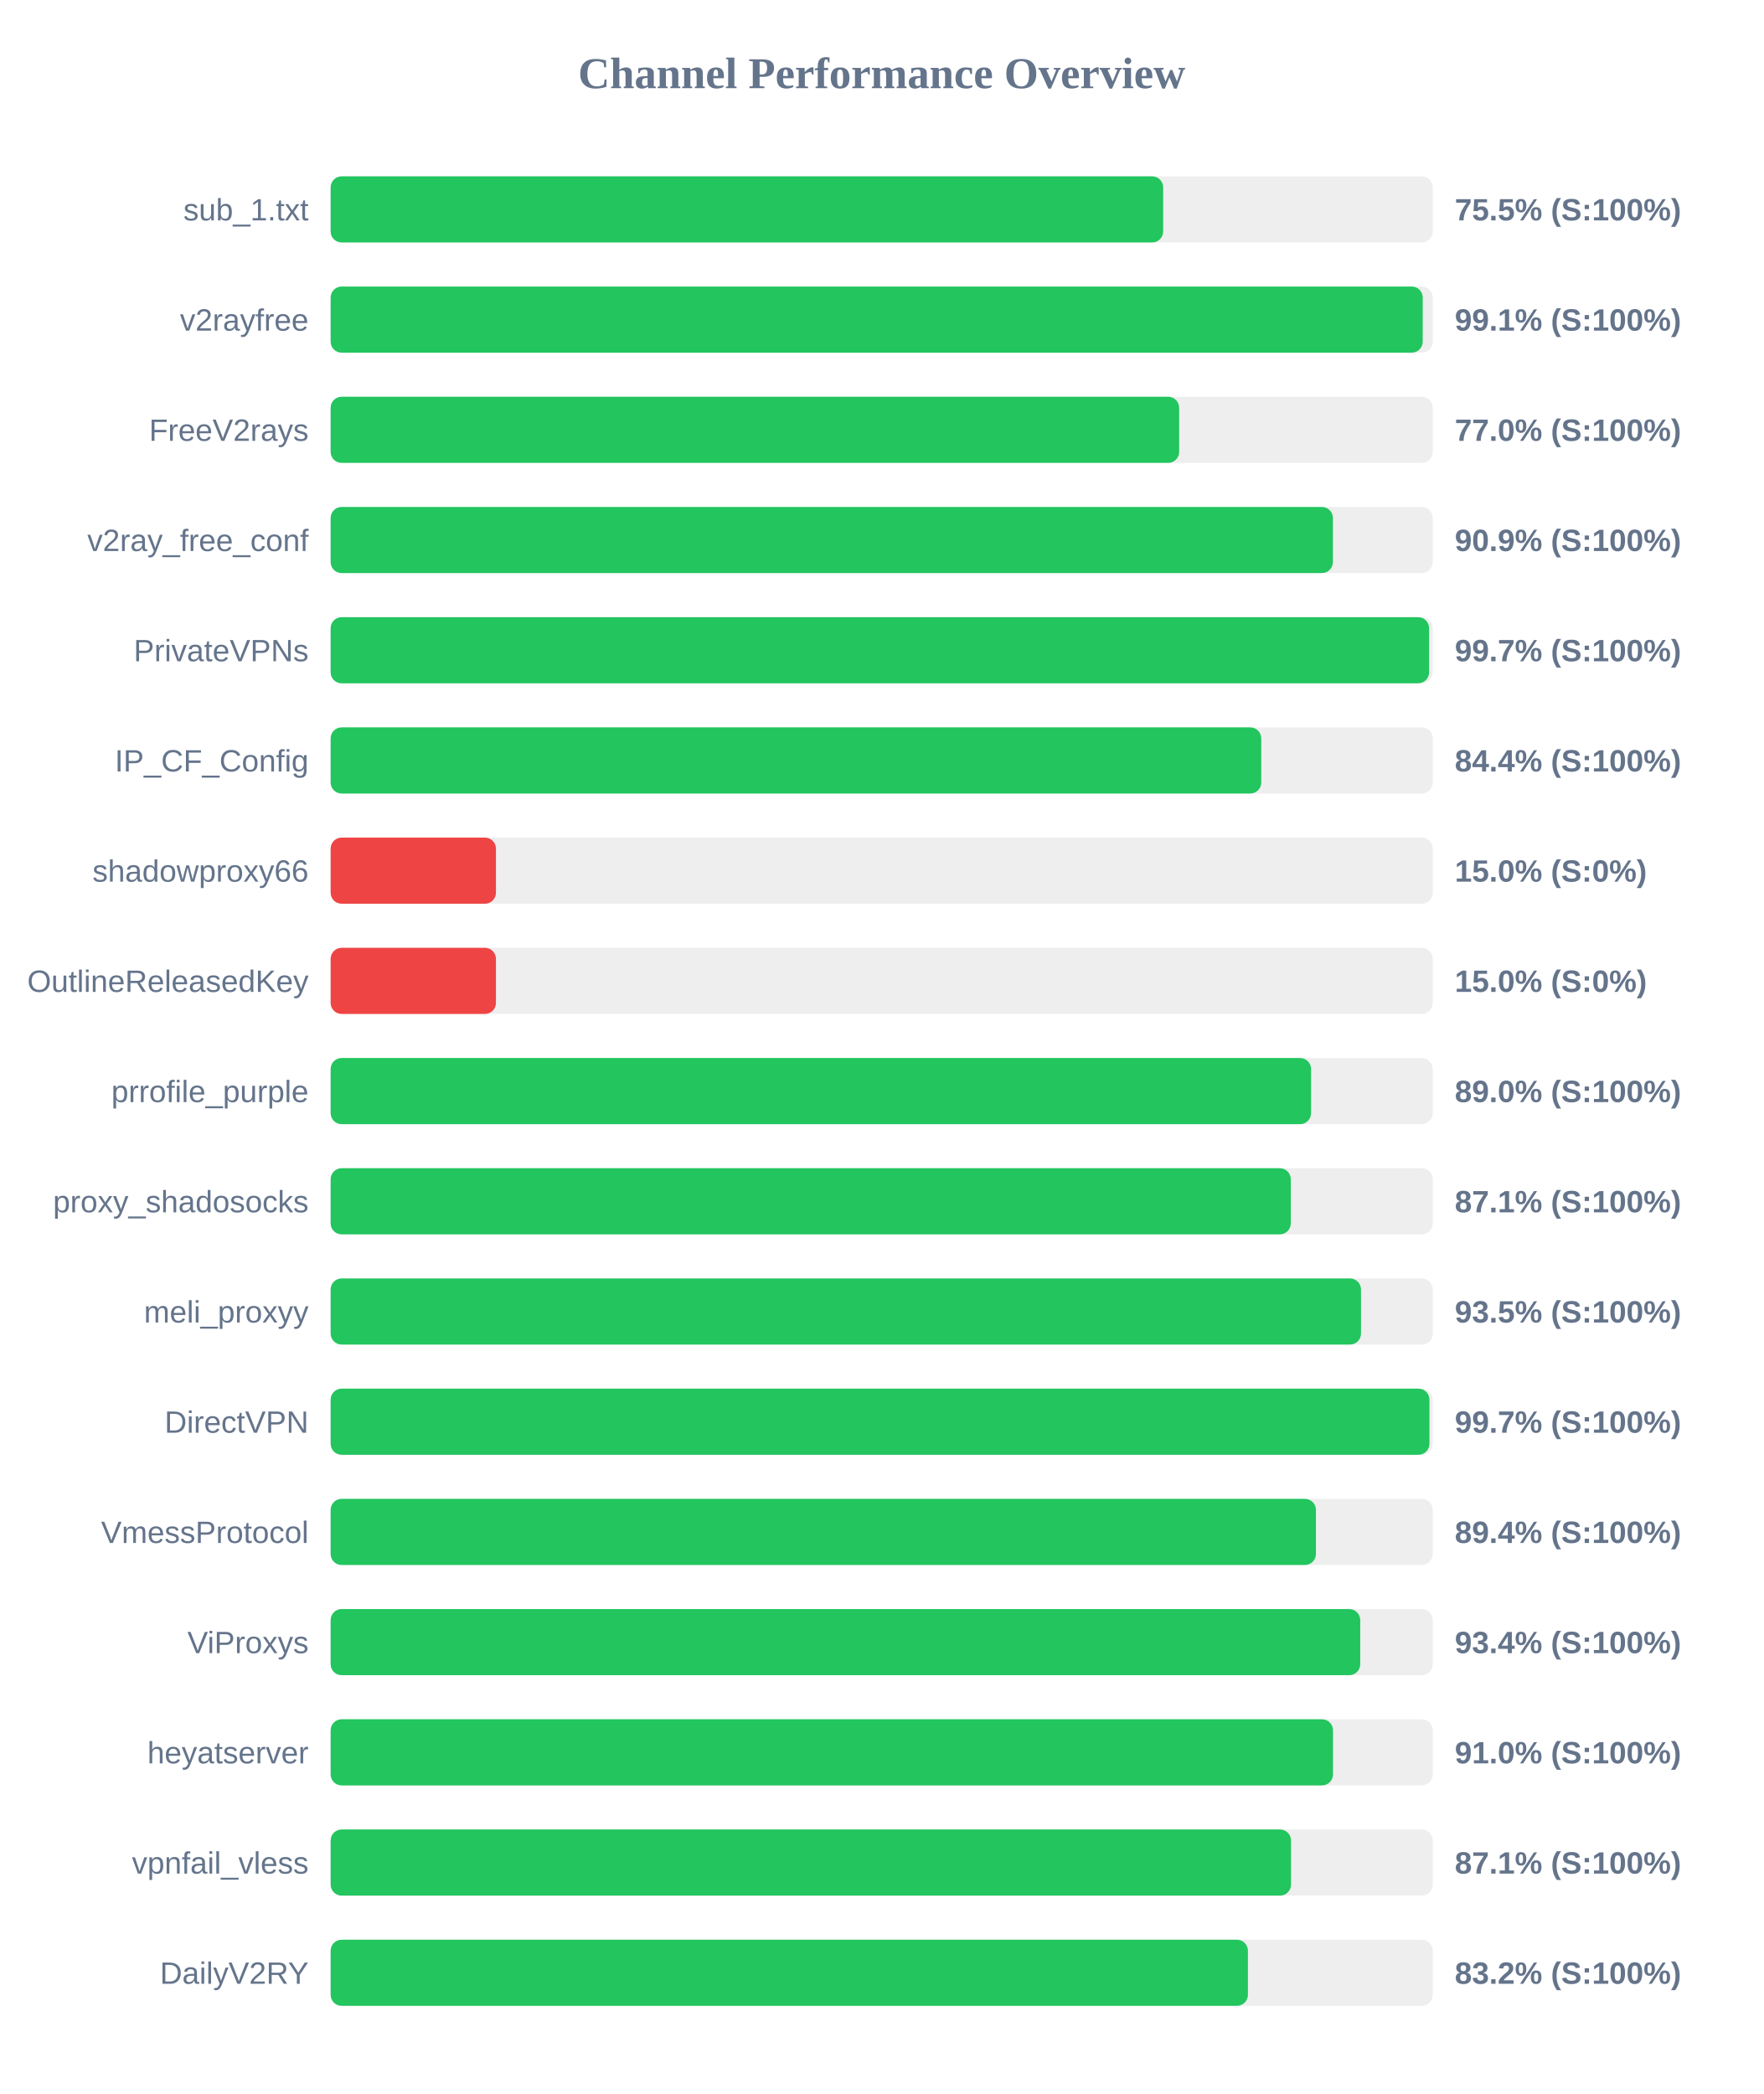
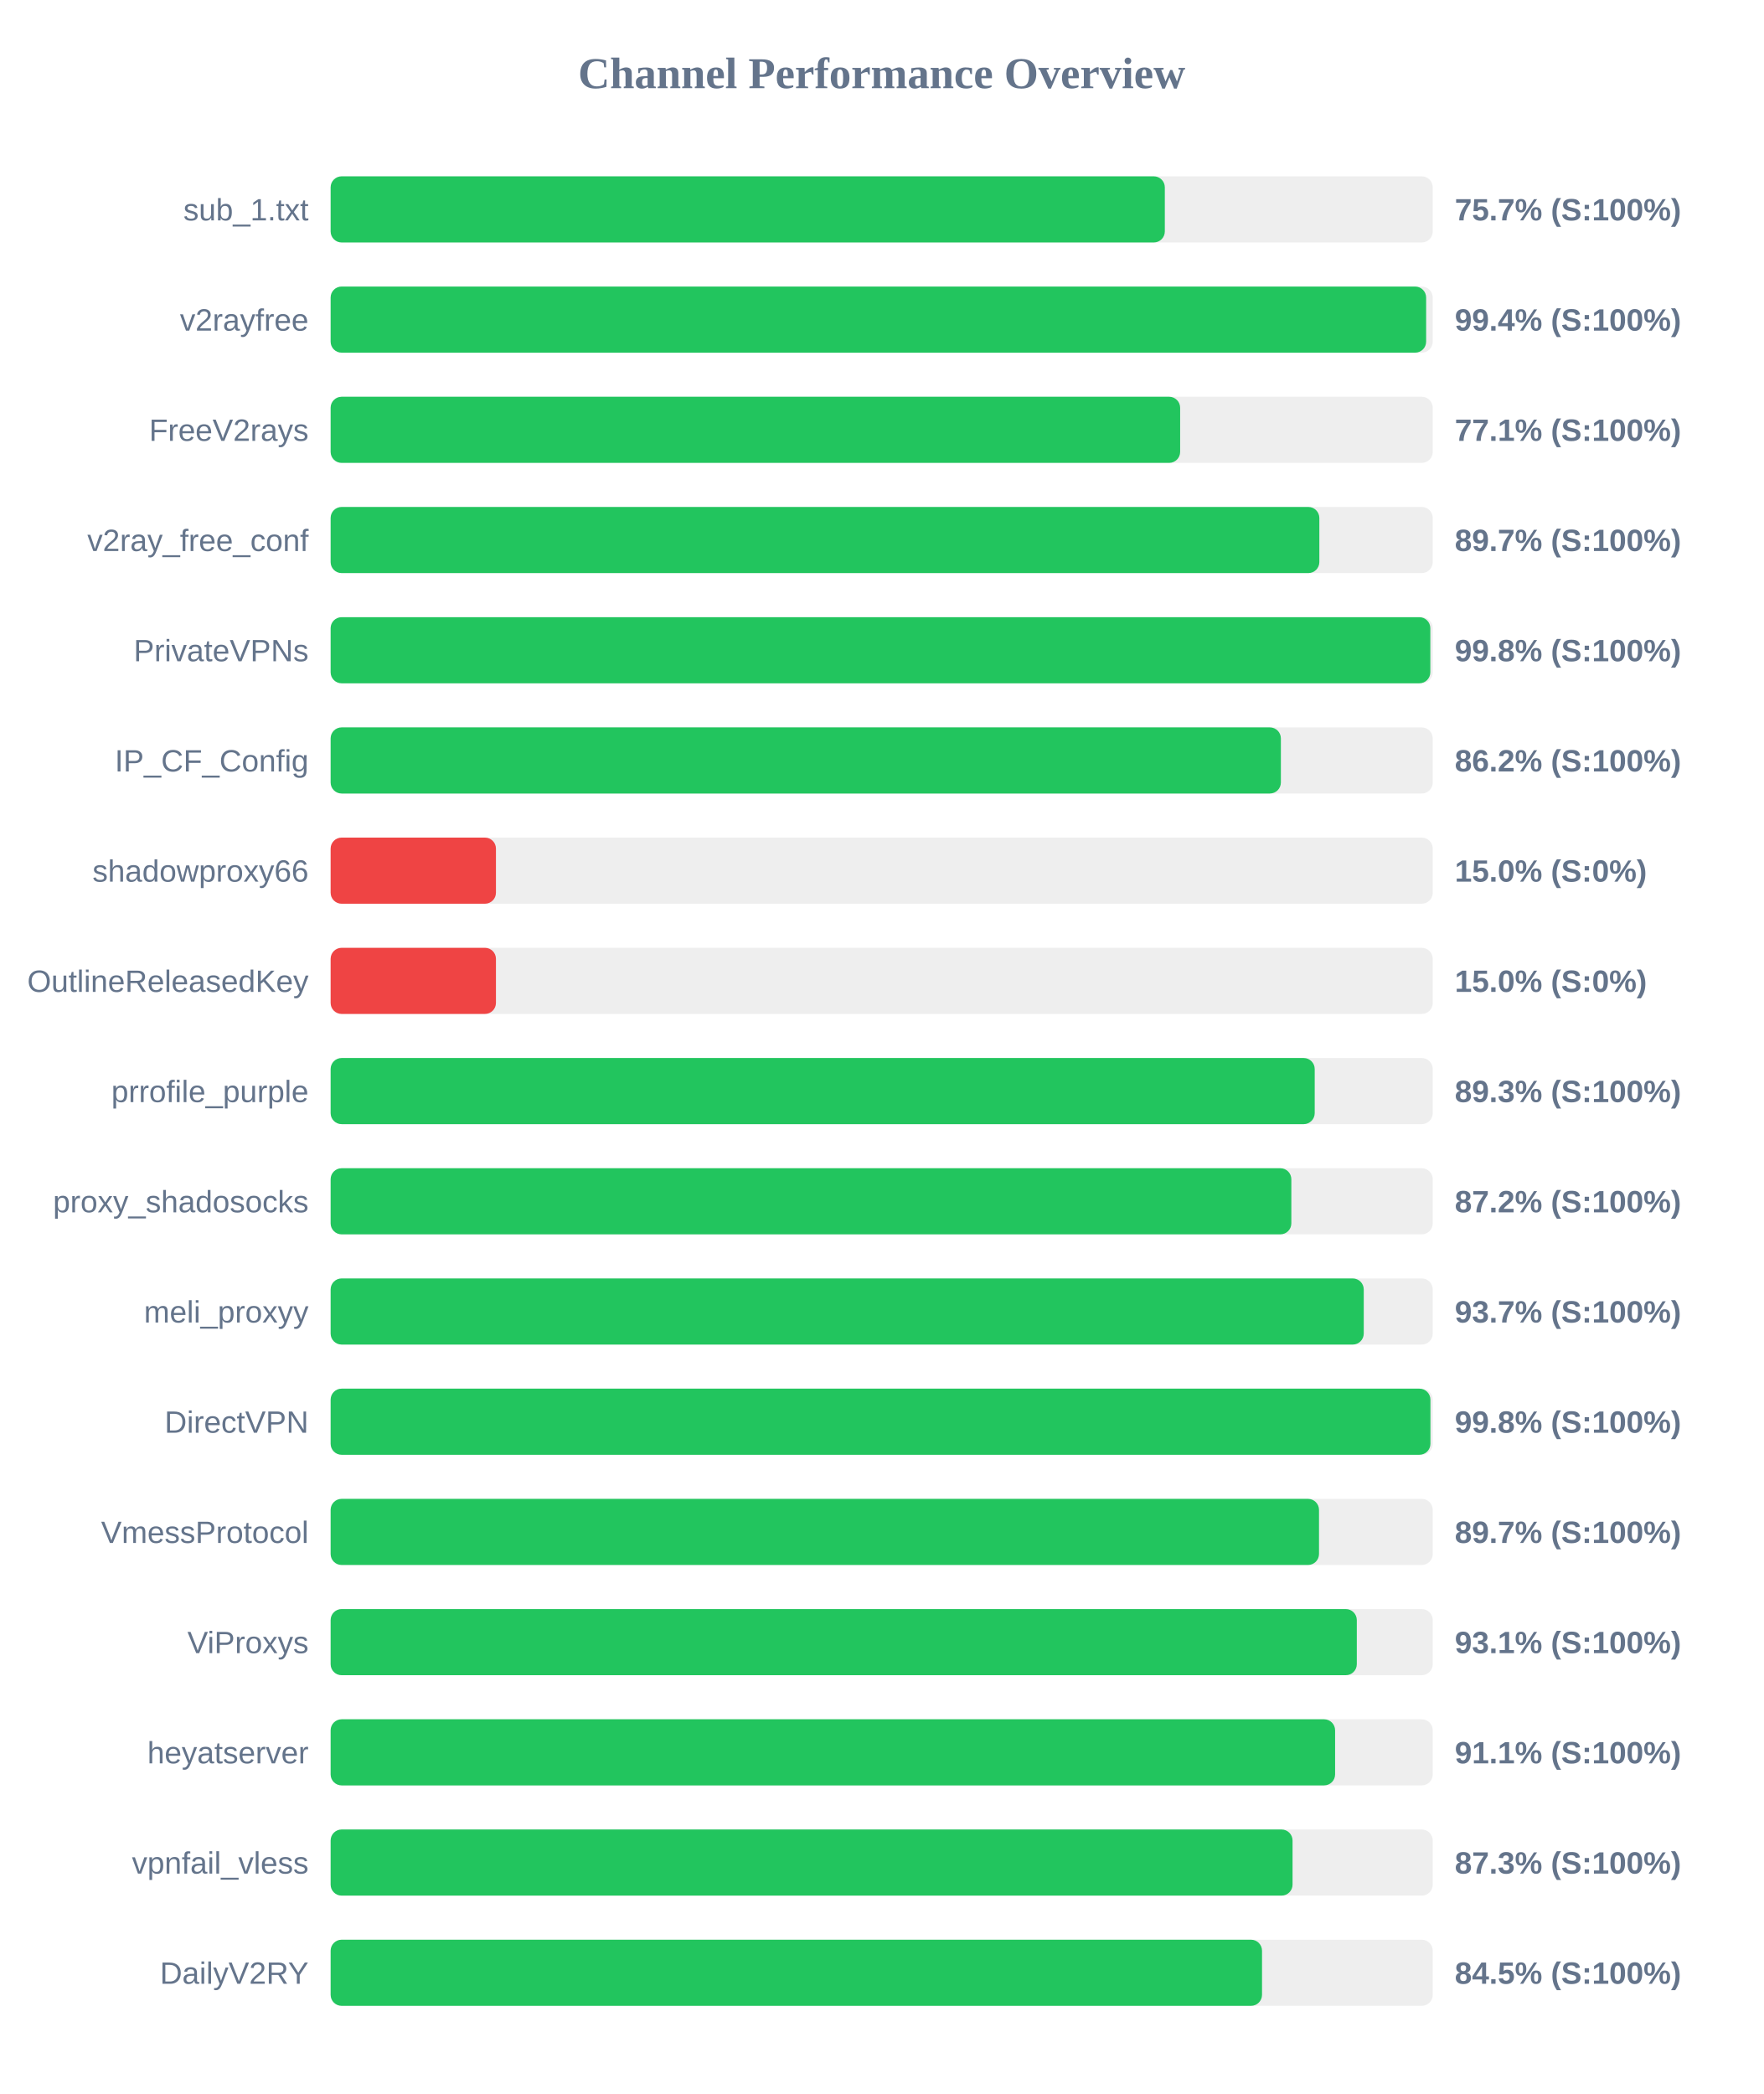
<svg xmlns="http://www.w3.org/2000/svg" width="800" height="950" version="1.1">
  <style>
        .row { font: 14px Arial; fill: #64748b; }
        .score { font: bold 14px Arial; fill: #64748b; }
    </style>
  <text x="400" y="40" text-anchor="middle" font-size="20px" font-weight="bold" fill="#64748b">Channel Performance Overview</text>
  <rect x="150" y="80" width="500" height="30" fill="#eee" rx="5" />
-   <rect x="150" y="80" width="377.7" height="30" fill="#22c55e" rx="5" />
+   <rect x="150" y="80" width="378.45" height="30" fill="#22c55e" rx="5" />
  <text x="140" y="100" text-anchor="end" class="row">sub_1.txt</text>
-   <text x="660" y="100" text-anchor="start" class="score">75.5% (S:100%)</text>
+   <text x="660" y="100" text-anchor="start" class="score">75.7% (S:100%)</text>
  <rect x="150" y="130" width="500" height="30" fill="#eee" rx="5" />
-   <rect x="150" y="130" width="495.45" height="30" fill="#22c55e" rx="5" />
+   <rect x="150" y="130" width="497.0" height="30" fill="#22c55e" rx="5" />
  <text x="140" y="150" text-anchor="end" class="row">v2rayfree</text>
-   <text x="660" y="150" text-anchor="start" class="score">99.1% (S:100%)</text>
+   <text x="660" y="150" text-anchor="start" class="score">99.4% (S:100%)</text>
  <rect x="150" y="180" width="500" height="30" fill="#eee" rx="5" />
-   <rect x="150" y="180" width="384.95" height="30" fill="#22c55e" rx="5" />
+   <rect x="150" y="180" width="385.4" height="30" fill="#22c55e" rx="5" />
  <text x="140" y="200" text-anchor="end" class="row">FreeV2rays</text>
-   <text x="660" y="200" text-anchor="start" class="score">77.0% (S:100%)</text>
+   <text x="660" y="200" text-anchor="start" class="score">77.1% (S:100%)</text>
  <rect x="150" y="230" width="500" height="30" fill="#eee" rx="5" />
-   <rect x="150" y="230" width="454.7" height="30" fill="#22c55e" rx="5" />
+   <rect x="150" y="230" width="448.55" height="30" fill="#22c55e" rx="5" />
  <text x="140" y="250" text-anchor="end" class="row">v2ray_free_conf</text>
-   <text x="660" y="250" text-anchor="start" class="score">90.9% (S:100%)</text>
+   <text x="660" y="250" text-anchor="start" class="score">89.7% (S:100%)</text>
  <rect x="150" y="280" width="500" height="30" fill="#eee" rx="5" />
-   <rect x="150" y="280" width="498.35" height="30" fill="#22c55e" rx="5" />
+   <rect x="150" y="280" width="498.9" height="30" fill="#22c55e" rx="5" />
  <text x="140" y="300" text-anchor="end" class="row">PrivateVPNs</text>
-   <text x="660" y="300" text-anchor="start" class="score">99.7% (S:100%)</text>
+   <text x="660" y="300" text-anchor="start" class="score">99.8% (S:100%)</text>
  <rect x="150" y="330" width="500" height="30" fill="#eee" rx="5" />
-   <rect x="150" y="330" width="422.2" height="30" fill="#22c55e" rx="5" />
+   <rect x="150" y="330" width="431.1" height="30" fill="#22c55e" rx="5" />
  <text x="140" y="350" text-anchor="end" class="row">IP_CF_Config</text>
-   <text x="660" y="350" text-anchor="start" class="score">84.4% (S:100%)</text>
+   <text x="660" y="350" text-anchor="start" class="score">86.2% (S:100%)</text>
  <rect x="150" y="380" width="500" height="30" fill="#eee" rx="5" />
  <rect x="150" y="380" width="75.0" height="30" fill="#ef4444" rx="5" />
  <text x="140" y="400" text-anchor="end" class="row">shadowproxy66</text>
  <text x="660" y="400" text-anchor="start" class="score">15.0% (S:0%)</text>
  <rect x="150" y="430" width="500" height="30" fill="#eee" rx="5" />
  <rect x="150" y="430" width="75.0" height="30" fill="#ef4444" rx="5" />
  <text x="140" y="450" text-anchor="end" class="row">OutlineReleasedKey</text>
  <text x="660" y="450" text-anchor="start" class="score">15.0% (S:0%)</text>
  <rect x="150" y="480" width="500" height="30" fill="#eee" rx="5" />
-   <rect x="150" y="480" width="444.8" height="30" fill="#22c55e" rx="5" />
+   <rect x="150" y="480" width="446.45" height="30" fill="#22c55e" rx="5" />
  <text x="140" y="500" text-anchor="end" class="row">prrofile_purple</text>
-   <text x="660" y="500" text-anchor="start" class="score">89.0% (S:100%)</text>
+   <text x="660" y="500" text-anchor="start" class="score">89.3% (S:100%)</text>
  <rect x="150" y="530" width="500" height="30" fill="#eee" rx="5" />
-   <rect x="150" y="530" width="435.6" height="30" fill="#22c55e" rx="5" />
+   <rect x="150" y="530" width="435.85" height="30" fill="#22c55e" rx="5" />
  <text x="140" y="550" text-anchor="end" class="row">proxy_shadosocks</text>
-   <text x="660" y="550" text-anchor="start" class="score">87.1% (S:100%)</text>
+   <text x="660" y="550" text-anchor="start" class="score">87.2% (S:100%)</text>
  <rect x="150" y="580" width="500" height="30" fill="#eee" rx="5" />
-   <rect x="150" y="580" width="467.45" height="30" fill="#22c55e" rx="5" />
+   <rect x="150" y="580" width="468.7" height="30" fill="#22c55e" rx="5" />
  <text x="140" y="600" text-anchor="end" class="row">meli_proxyy</text>
-   <text x="660" y="600" text-anchor="start" class="score">93.5% (S:100%)</text>
+   <text x="660" y="600" text-anchor="start" class="score">93.7% (S:100%)</text>
  <rect x="150" y="630" width="500" height="30" fill="#eee" rx="5" />
-   <rect x="150" y="630" width="498.5" height="30" fill="#22c55e" rx="5" />
+   <rect x="150" y="630" width="498.95" height="30" fill="#22c55e" rx="5" />
  <text x="140" y="650" text-anchor="end" class="row">DirectVPN</text>
-   <text x="660" y="650" text-anchor="start" class="score">99.7% (S:100%)</text>
+   <text x="660" y="650" text-anchor="start" class="score">99.8% (S:100%)</text>
  <rect x="150" y="680" width="500" height="30" fill="#eee" rx="5" />
-   <rect x="150" y="680" width="447.0" height="30" fill="#22c55e" rx="5" />
+   <rect x="150" y="680" width="448.4" height="30" fill="#22c55e" rx="5" />
  <text x="140" y="700" text-anchor="end" class="row">VmessProtocol</text>
-   <text x="660" y="700" text-anchor="start" class="score">89.4% (S:100%)</text>
+   <text x="660" y="700" text-anchor="start" class="score">89.7% (S:100%)</text>
  <rect x="150" y="730" width="500" height="30" fill="#eee" rx="5" />
-   <rect x="150" y="730" width="467.1" height="30" fill="#22c55e" rx="5" />
+   <rect x="150" y="730" width="465.55" height="30" fill="#22c55e" rx="5" />
  <text x="140" y="750" text-anchor="end" class="row">ViProxys</text>
-   <text x="660" y="750" text-anchor="start" class="score">93.4% (S:100%)</text>
+   <text x="660" y="750" text-anchor="start" class="score">93.1% (S:100%)</text>
  <rect x="150" y="780" width="500" height="30" fill="#eee" rx="5" />
-   <rect x="150" y="780" width="454.75" height="30" fill="#22c55e" rx="5" />
+   <rect x="150" y="780" width="455.7" height="30" fill="#22c55e" rx="5" />
  <text x="140" y="800" text-anchor="end" class="row">heyatserver</text>
-   <text x="660" y="800" text-anchor="start" class="score">91.0% (S:100%)</text>
+   <text x="660" y="800" text-anchor="start" class="score">91.1% (S:100%)</text>
  <rect x="150" y="830" width="500" height="30" fill="#eee" rx="5" />
-   <rect x="150" y="830" width="435.7" height="30" fill="#22c55e" rx="5" />
+   <rect x="150" y="830" width="436.4" height="30" fill="#22c55e" rx="5" />
  <text x="140" y="850" text-anchor="end" class="row">vpnfail_vless</text>
-   <text x="660" y="850" text-anchor="start" class="score">87.1% (S:100%)</text>
+   <text x="660" y="850" text-anchor="start" class="score">87.3% (S:100%)</text>
  <rect x="150" y="880" width="500" height="30" fill="#eee" rx="5" />
-   <rect x="150" y="880" width="416.15" height="30" fill="#22c55e" rx="5" />
+   <rect x="150" y="880" width="422.55" height="30" fill="#22c55e" rx="5" />
  <text x="140" y="900" text-anchor="end" class="row">DailyV2RY</text>
-   <text x="660" y="900" text-anchor="start" class="score">83.2% (S:100%)</text>
+   <text x="660" y="900" text-anchor="start" class="score">84.5% (S:100%)</text>
</svg>
